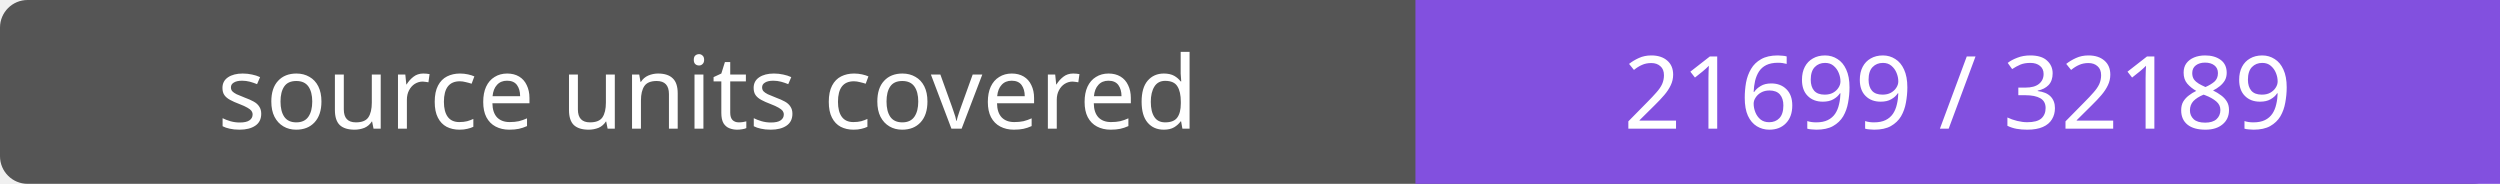
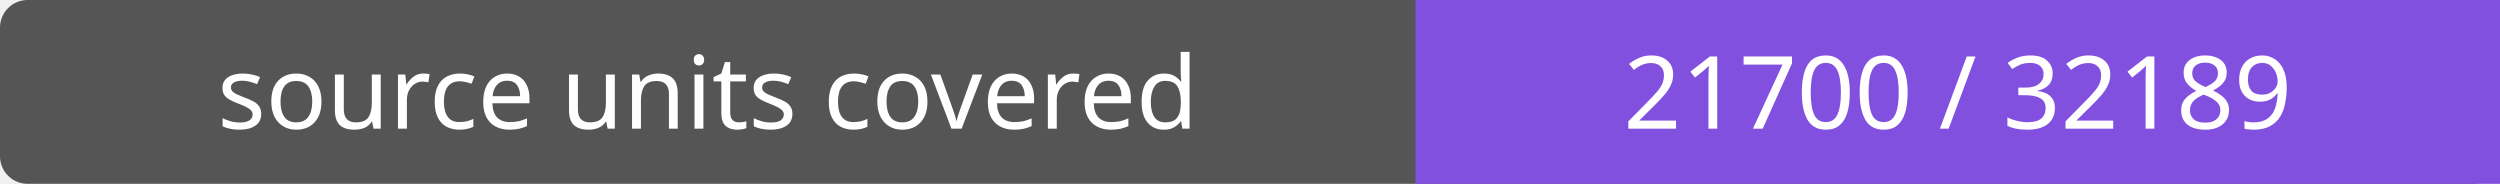
- <svg xmlns="http://www.w3.org/2000/svg" width="272" height="20" role="img" aria-label="source units covered: 21699 / 32189">
+ <svg xmlns="http://www.w3.org/2000/svg" width="272" height="20" role="img" aria-label="source units covered: 21700 / 32189">
  <rect width="272" height="20" rx="3" fill="#555" />
  <path fill="#8250df" d="M154 0h118v20H154z" />
  <g fill="#fff" text-anchor="middle" font-family="Verdana,sans-serif" font-size="11">
    <text x="77.0" y="14">source units covered</text>
-     <text x="213.0" y="14">21699 / 32189</text>
+     <text x="213.0" y="14">21700 / 32189</text>
  </g>
</svg>
